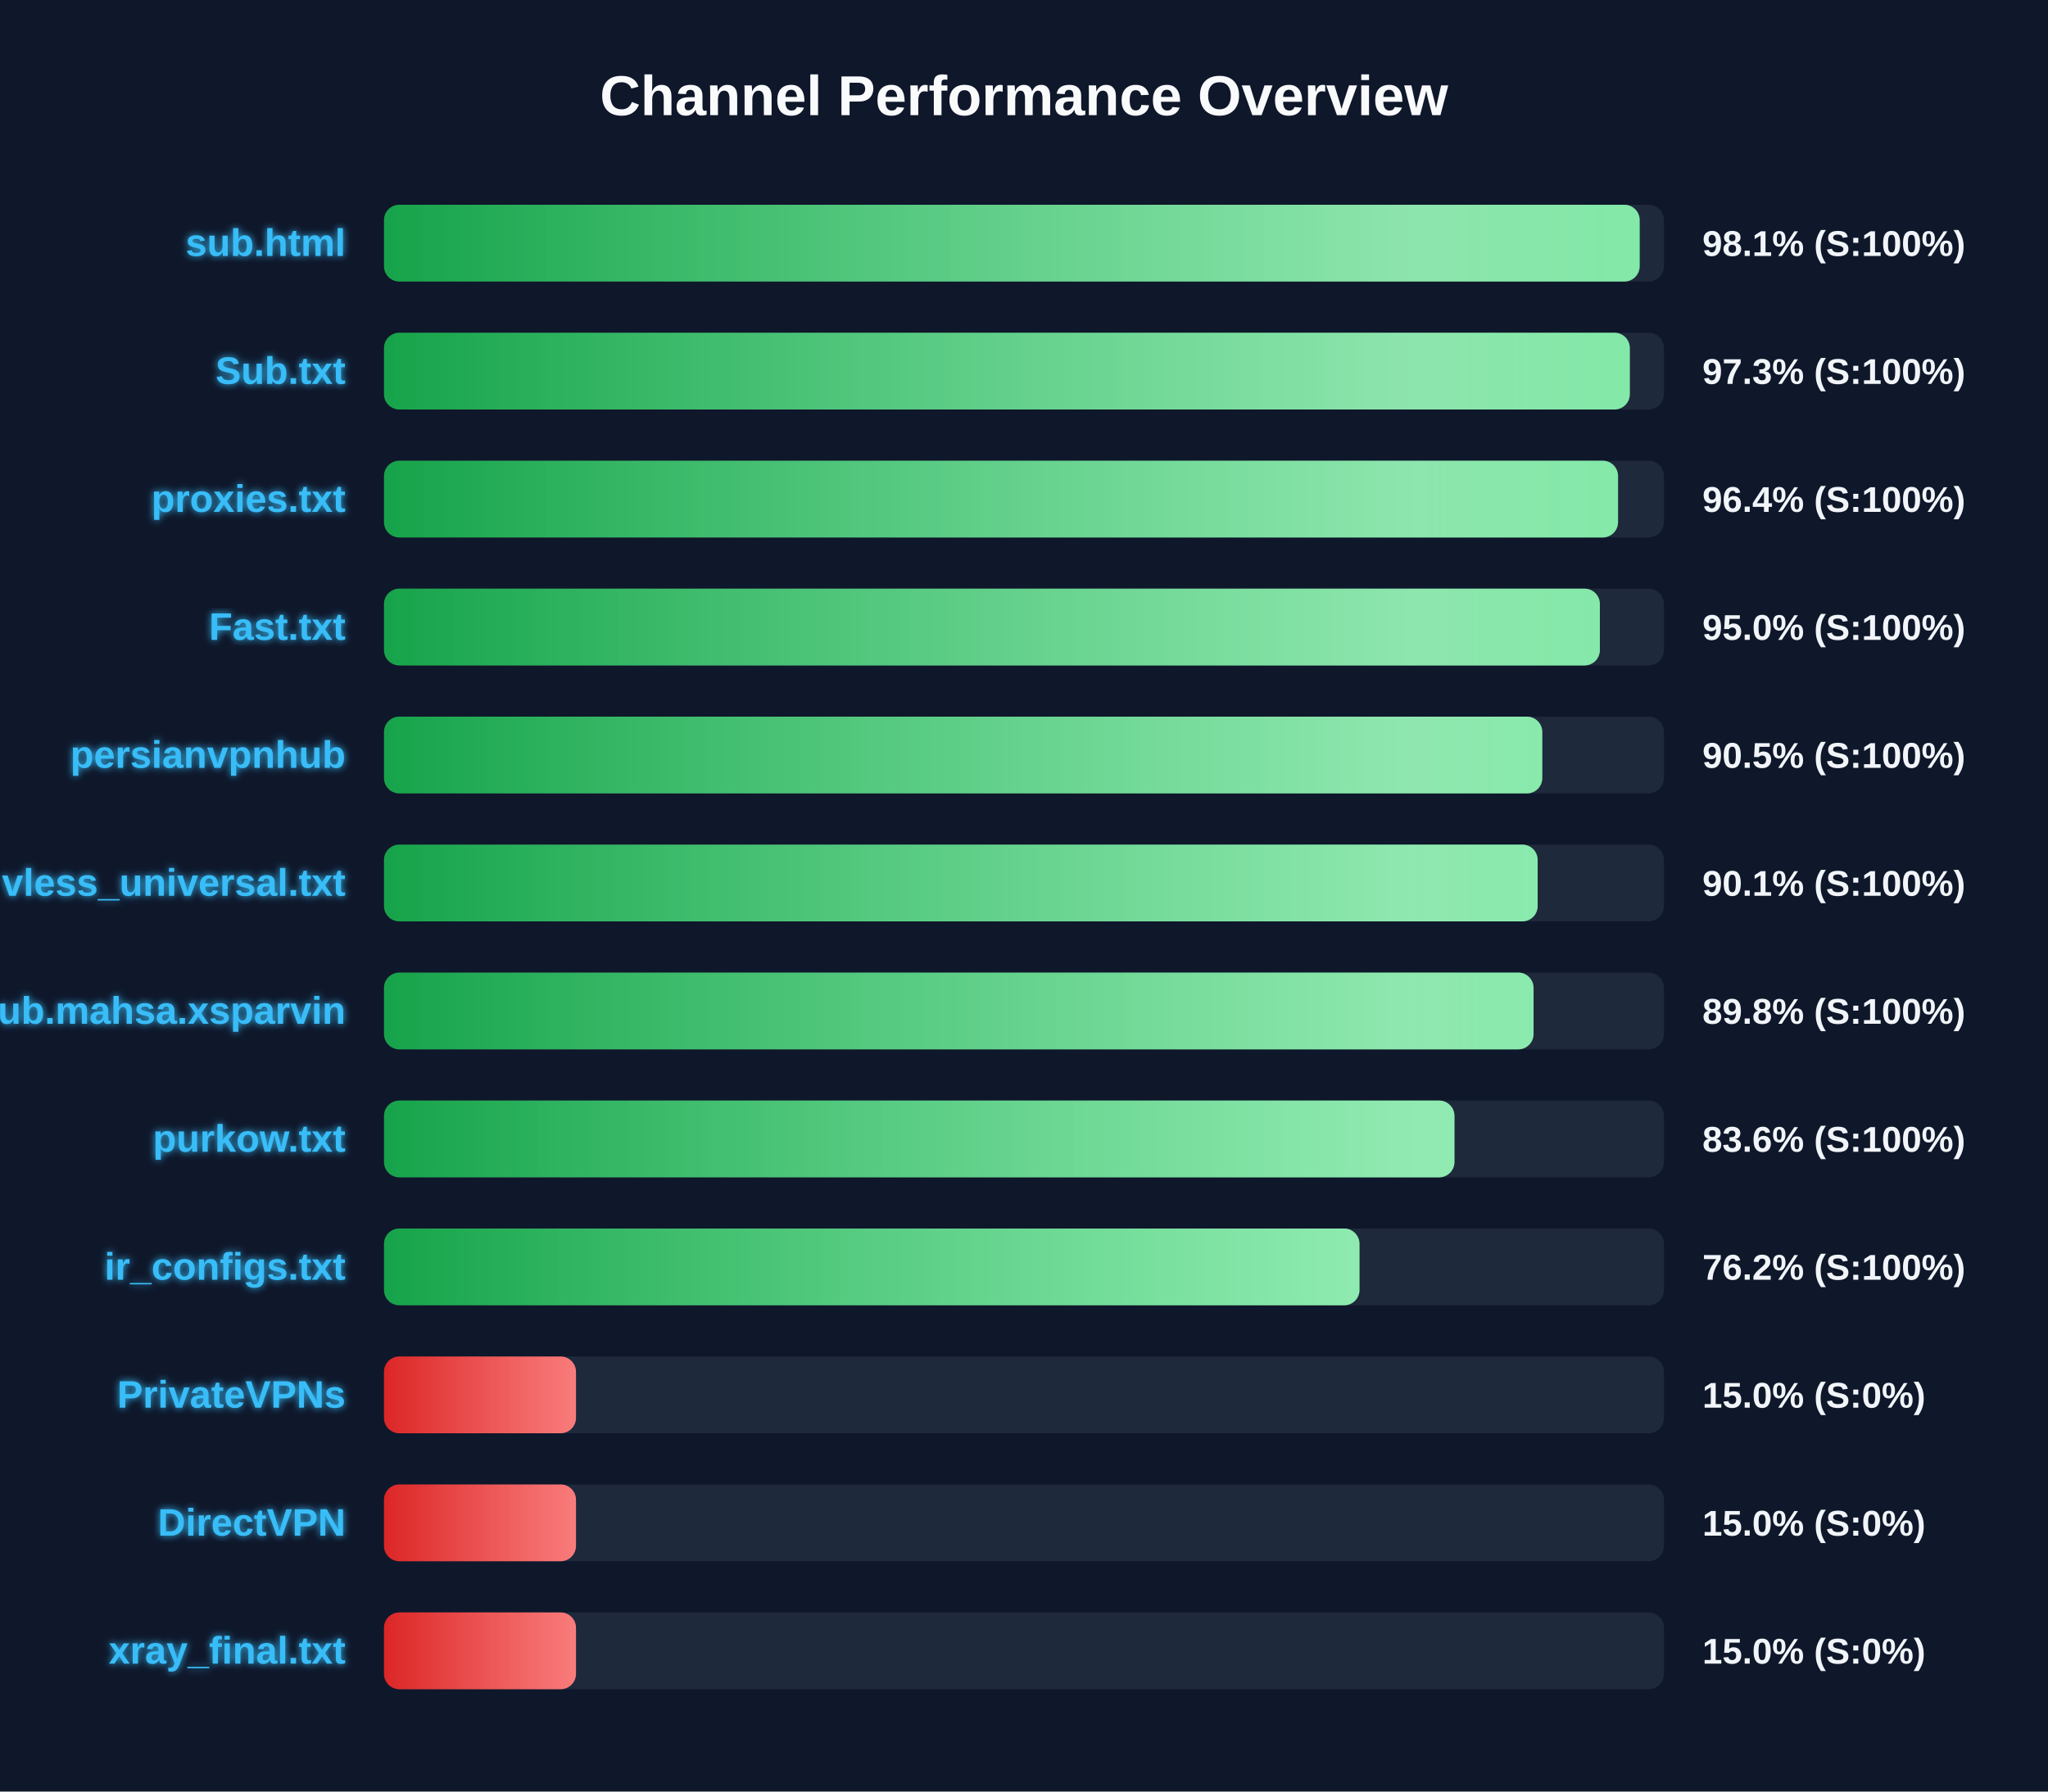
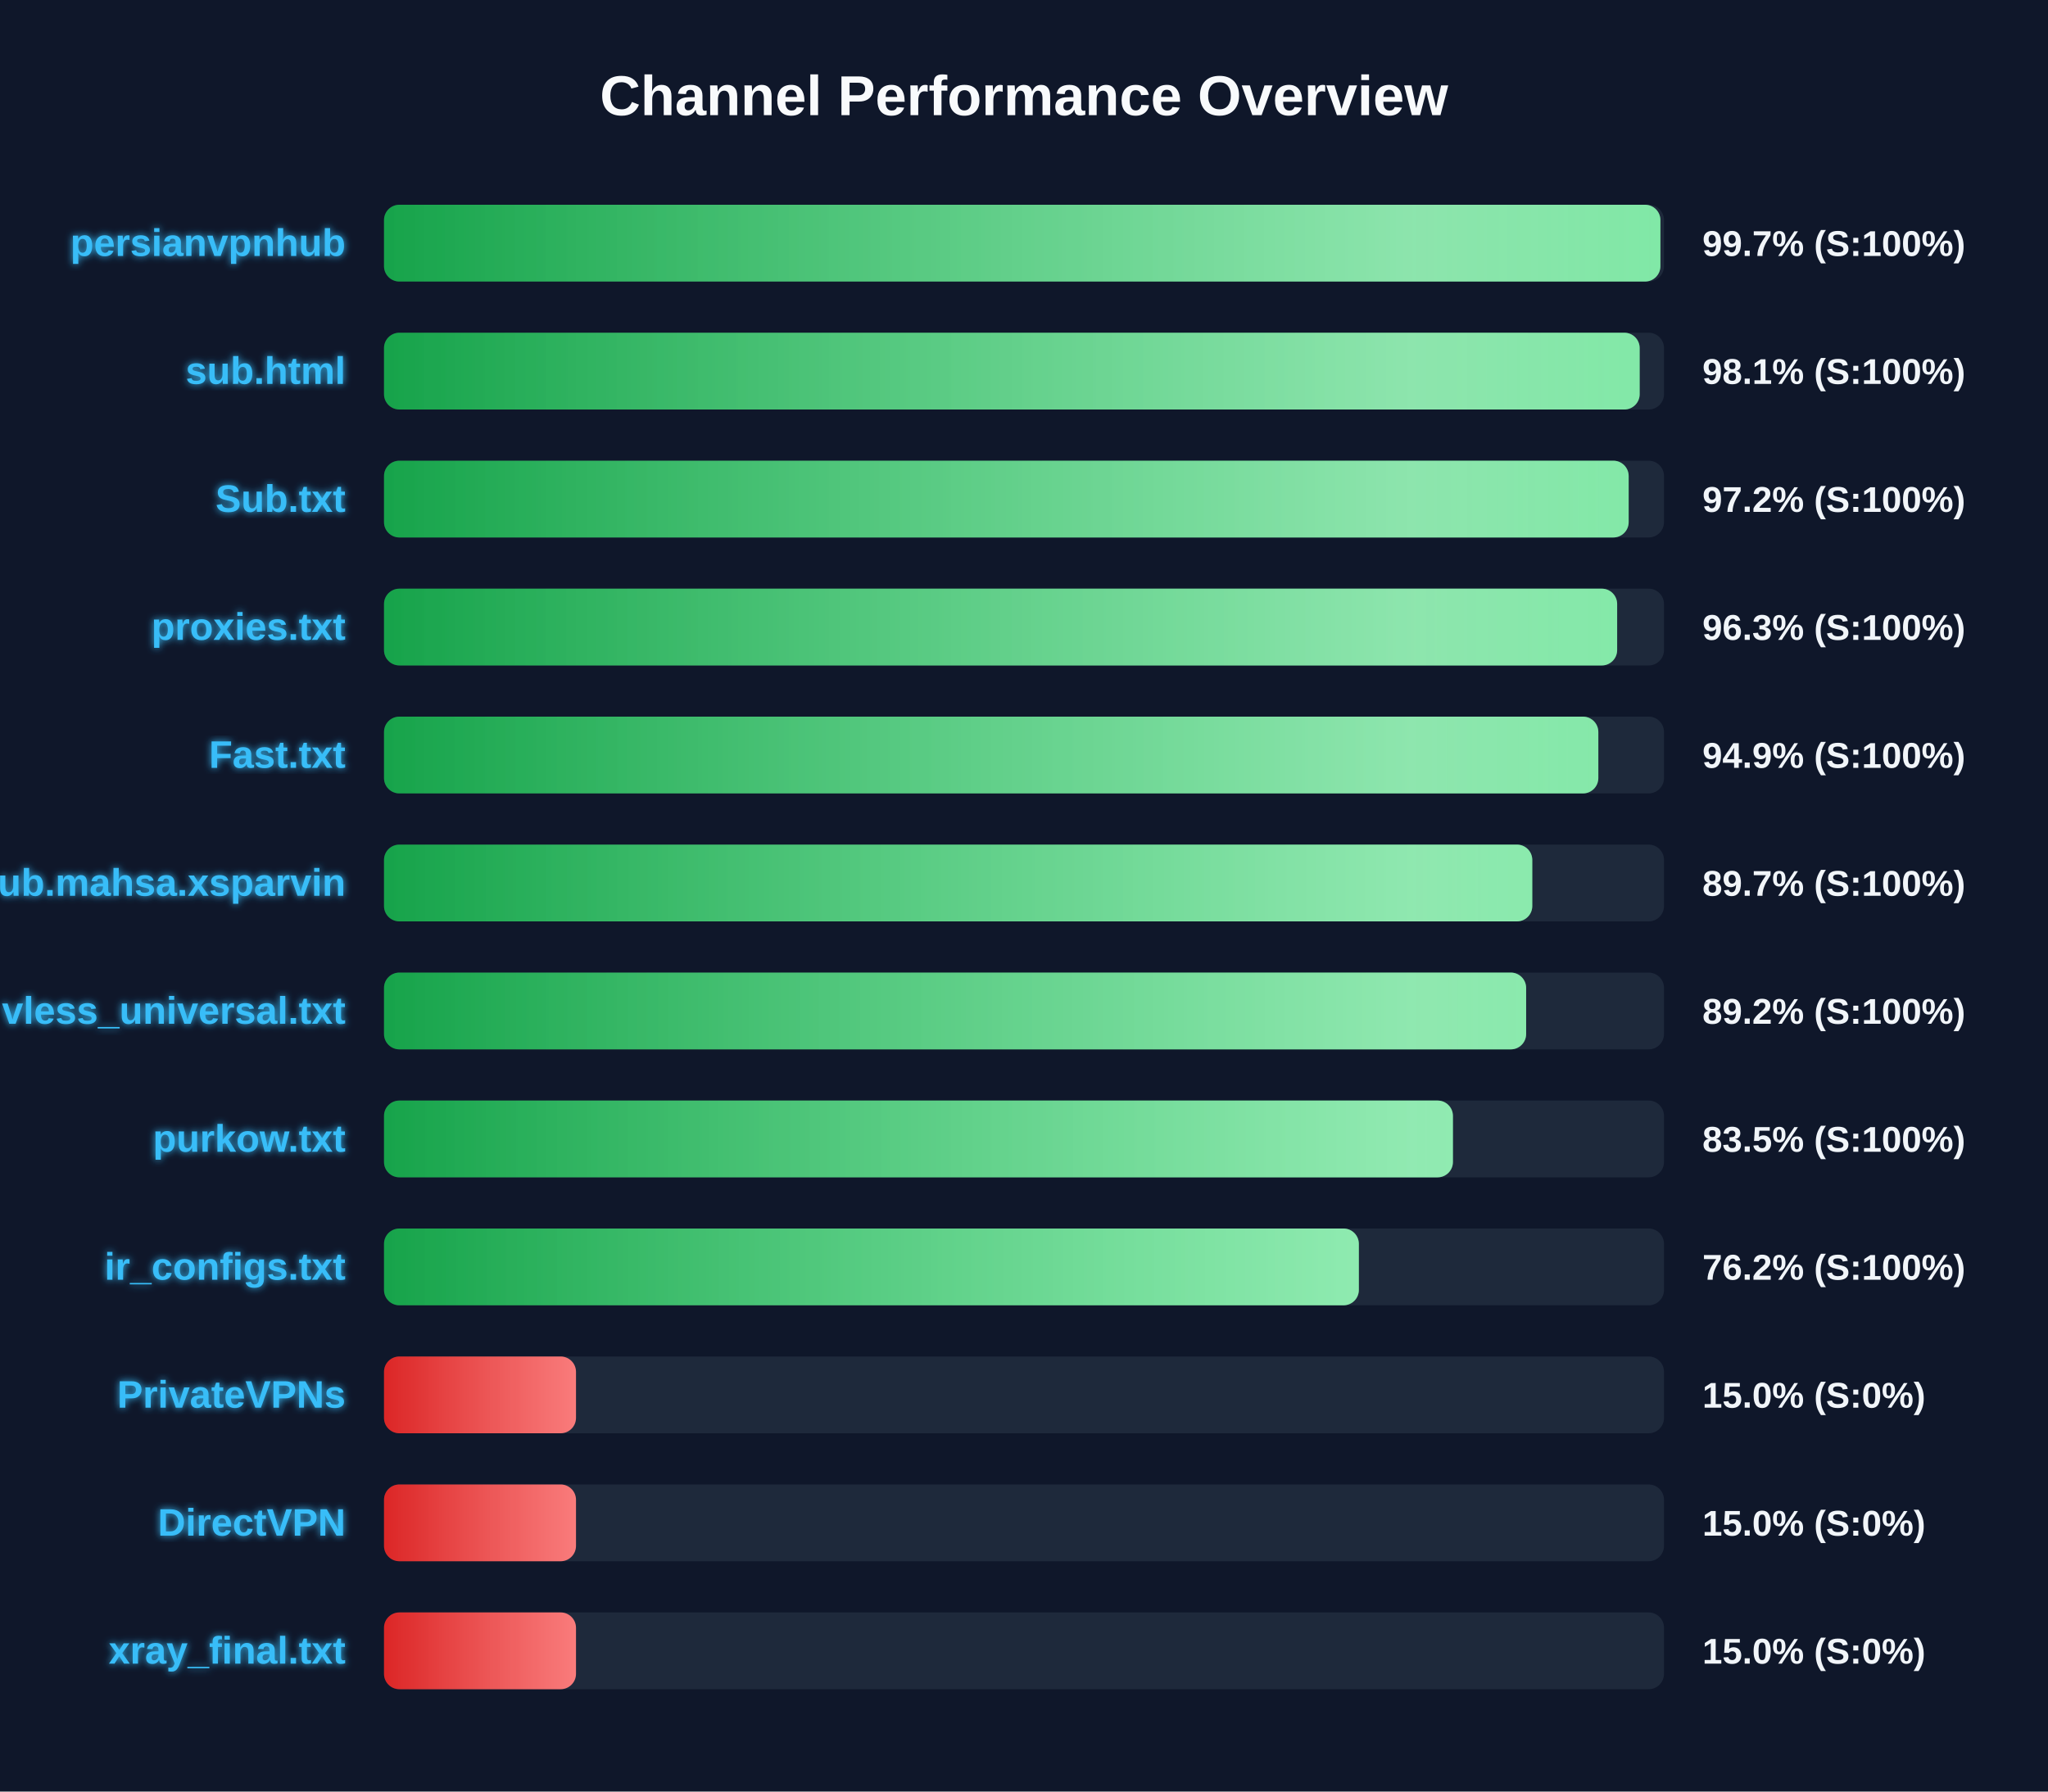
<svg xmlns="http://www.w3.org/2000/svg" width="800" height="700" version="1.1">
  <defs>
    <linearGradient id="grad-green" x1="0%" y1="0%" x2="100%" y2="0%">
      <stop offset="0%" stop-color="#16a34a" />
      <stop offset="100%" stop-color="#4ade80" />
    </linearGradient>
    <linearGradient id="grad-yellow" x1="0%" y1="0%" x2="100%" y2="0%">
      <stop offset="0%" stop-color="#ca8a04" />
      <stop offset="100%" stop-color="#fde047" />
    </linearGradient>
    <linearGradient id="grad-red" x1="0%" y1="0%" x2="100%" y2="0%">
      <stop offset="0%" stop-color="#dc2626" />
      <stop offset="100%" stop-color="#f87171" />
    </linearGradient>
    <linearGradient id="shimmer" x1="0%" y1="0%" x2="100%" y2="0%">
      <stop offset="0%" stop-color="rgba(255,255,255,0)" />
      <stop offset="50%" stop-color="rgba(255,255,255,0.4)" />
      <stop offset="100%" stop-color="rgba(255,255,255,0)" />
    </linearGradient>
    <filter id="glow" x="-20%" y="-20%" width="140%" height="140%">
      <feGaussianBlur stdDeviation="1.5" result="blur" />
      <feComposite in="SourceGraphic" in2="blur" operator="over" />
    </filter>
  </defs>
  <style>
        .bg-rect { fill: #0f172a; }
        .title { font: bold 22px 'Segoe UI', Arial, sans-serif; fill: #f8fafc; }
        .row { font: bold 15px 'Segoe UI', Arial, sans-serif; fill: #38bdf8; filter: url(#glow); }
        .score { font: bold 14px 'Segoe UI', Arial, sans-serif; fill: #f1f5f9; }
        @keyframes shimmer-anim {
            0% { transform: translateX(-100%); }
            100% { transform: translateX(200%); }
        }
        .shimmer-rect {
            animation: shimmer-anim 2.5s infinite linear;
        }
    </style>
  <rect width="100%" height="100%" class="bg-rect" />
  <text x="400" y="45" text-anchor="middle" class="title">Channel Performance Overview</text>
  <rect x="150" y="80" width="500" height="30" fill="#1e293b" rx="6" />
  <clipPath id="clip-0">
-     <rect x="150" y="80" width="490.5" height="30" rx="6" />
+     <rect x="150" y="80" width="498.6" height="30" rx="6" />
  </clipPath>
-   <rect x="150" y="80" width="490.5" height="30" fill="url(#grad-green)" rx="6" />
+   <rect x="150" y="80" width="498.6" height="30" fill="url(#grad-green)" rx="6" />
  <g clip-path="url(#clip-0)">
    <rect x="150" y="80" width="100%" height="30" fill="url(#shimmer)" class="shimmer-rect" />
  </g>
-   <text x="135" y="100" text-anchor="end" class="row">sub.html</text>
-   <text x="665" y="100" text-anchor="start" class="score">98.1% (S:100%)</text>
+   <text x="135" y="100" text-anchor="end" class="row">persianvpnhub</text>
+   <text x="665" y="100" text-anchor="start" class="score">99.7% (S:100%)</text>
  <rect x="150" y="130" width="500" height="30" fill="#1e293b" rx="6" />
  <clipPath id="clip-1">
-     <rect x="150" y="130" width="486.65" height="30" rx="6" />
+     <rect x="150" y="130" width="490.5" height="30" rx="6" />
  </clipPath>
-   <rect x="150" y="130" width="486.65" height="30" fill="url(#grad-green)" rx="6" />
+   <rect x="150" y="130" width="490.5" height="30" fill="url(#grad-green)" rx="6" />
  <g clip-path="url(#clip-1)">
    <rect x="150" y="130" width="100%" height="30" fill="url(#shimmer)" class="shimmer-rect" />
  </g>
-   <text x="135" y="150" text-anchor="end" class="row">Sub.txt</text>
-   <text x="665" y="150" text-anchor="start" class="score">97.3% (S:100%)</text>
+   <text x="135" y="150" text-anchor="end" class="row">sub.html</text>
+   <text x="665" y="150" text-anchor="start" class="score">98.1% (S:100%)</text>
  <rect x="150" y="180" width="500" height="30" fill="#1e293b" rx="6" />
  <clipPath id="clip-2">
-     <rect x="150" y="180" width="482.05" height="30" rx="6" />
+     <rect x="150" y="180" width="486.2" height="30" rx="6" />
  </clipPath>
-   <rect x="150" y="180" width="482.05" height="30" fill="url(#grad-green)" rx="6" />
+   <rect x="150" y="180" width="486.2" height="30" fill="url(#grad-green)" rx="6" />
  <g clip-path="url(#clip-2)">
    <rect x="150" y="180" width="100%" height="30" fill="url(#shimmer)" class="shimmer-rect" />
  </g>
-   <text x="135" y="200" text-anchor="end" class="row">proxies.txt</text>
-   <text x="665" y="200" text-anchor="start" class="score">96.4% (S:100%)</text>
+   <text x="135" y="200" text-anchor="end" class="row">Sub.txt</text>
+   <text x="665" y="200" text-anchor="start" class="score">97.2% (S:100%)</text>
  <rect x="150" y="230" width="500" height="30" fill="#1e293b" rx="6" />
  <clipPath id="clip-3">
-     <rect x="150" y="230" width="474.95" height="30" rx="6" />
+     <rect x="150" y="230" width="481.7" height="30" rx="6" />
  </clipPath>
-   <rect x="150" y="230" width="474.95" height="30" fill="url(#grad-green)" rx="6" />
+   <rect x="150" y="230" width="481.7" height="30" fill="url(#grad-green)" rx="6" />
  <g clip-path="url(#clip-3)">
    <rect x="150" y="230" width="100%" height="30" fill="url(#shimmer)" class="shimmer-rect" />
  </g>
-   <text x="135" y="250" text-anchor="end" class="row">Fast.txt</text>
-   <text x="665" y="250" text-anchor="start" class="score">95.0% (S:100%)</text>
+   <text x="135" y="250" text-anchor="end" class="row">proxies.txt</text>
+   <text x="665" y="250" text-anchor="start" class="score">96.3% (S:100%)</text>
  <rect x="150" y="280" width="500" height="30" fill="#1e293b" rx="6" />
  <clipPath id="clip-4">
-     <rect x="150" y="280" width="452.45" height="30" rx="6" />
+     <rect x="150" y="280" width="474.35" height="30" rx="6" />
  </clipPath>
-   <rect x="150" y="280" width="452.45" height="30" fill="url(#grad-green)" rx="6" />
+   <rect x="150" y="280" width="474.35" height="30" fill="url(#grad-green)" rx="6" />
  <g clip-path="url(#clip-4)">
    <rect x="150" y="280" width="100%" height="30" fill="url(#shimmer)" class="shimmer-rect" />
  </g>
-   <text x="135" y="300" text-anchor="end" class="row">persianvpnhub</text>
-   <text x="665" y="300" text-anchor="start" class="score">90.5% (S:100%)</text>
+   <text x="135" y="300" text-anchor="end" class="row">Fast.txt</text>
+   <text x="665" y="300" text-anchor="start" class="score">94.9% (S:100%)</text>
  <rect x="150" y="330" width="500" height="30" fill="#1e293b" rx="6" />
  <clipPath id="clip-5">
-     <rect x="150" y="330" width="450.65" height="30" rx="6" />
+     <rect x="150" y="330" width="448.55" height="30" rx="6" />
  </clipPath>
-   <rect x="150" y="330" width="450.65" height="30" fill="url(#grad-green)" rx="6" />
+   <rect x="150" y="330" width="448.55" height="30" fill="url(#grad-green)" rx="6" />
  <g clip-path="url(#clip-5)">
    <rect x="150" y="330" width="100%" height="30" fill="url(#shimmer)" class="shimmer-rect" />
  </g>
-   <text x="135" y="350" text-anchor="end" class="row">vless_universal.txt</text>
-   <text x="665" y="350" text-anchor="start" class="score">90.1% (S:100%)</text>
+   <text x="135" y="350" text-anchor="end" class="row">Sub.mahsa.xsparvin</text>
+   <text x="665" y="350" text-anchor="start" class="score">89.7% (S:100%)</text>
  <rect x="150" y="380" width="500" height="30" fill="#1e293b" rx="6" />
  <clipPath id="clip-6">
-     <rect x="150" y="380" width="449.05" height="30" rx="6" />
+     <rect x="150" y="380" width="446.15" height="30" rx="6" />
  </clipPath>
-   <rect x="150" y="380" width="449.05" height="30" fill="url(#grad-green)" rx="6" />
+   <rect x="150" y="380" width="446.15" height="30" fill="url(#grad-green)" rx="6" />
  <g clip-path="url(#clip-6)">
    <rect x="150" y="380" width="100%" height="30" fill="url(#shimmer)" class="shimmer-rect" />
  </g>
-   <text x="135" y="400" text-anchor="end" class="row">Sub.mahsa.xsparvin</text>
-   <text x="665" y="400" text-anchor="start" class="score">89.8% (S:100%)</text>
+   <text x="135" y="400" text-anchor="end" class="row">vless_universal.txt</text>
+   <text x="665" y="400" text-anchor="start" class="score">89.2% (S:100%)</text>
  <rect x="150" y="430" width="500" height="30" fill="#1e293b" rx="6" />
  <clipPath id="clip-7">
-     <rect x="150" y="430" width="418.15" height="30" rx="6" />
+     <rect x="150" y="430" width="417.55" height="30" rx="6" />
  </clipPath>
-   <rect x="150" y="430" width="418.15" height="30" fill="url(#grad-green)" rx="6" />
+   <rect x="150" y="430" width="417.55" height="30" fill="url(#grad-green)" rx="6" />
  <g clip-path="url(#clip-7)">
    <rect x="150" y="430" width="100%" height="30" fill="url(#shimmer)" class="shimmer-rect" />
  </g>
  <text x="135" y="450" text-anchor="end" class="row">purkow.txt</text>
-   <text x="665" y="450" text-anchor="start" class="score">83.6% (S:100%)</text>
+   <text x="665" y="450" text-anchor="start" class="score">83.5% (S:100%)</text>
  <rect x="150" y="480" width="500" height="30" fill="#1e293b" rx="6" />
  <clipPath id="clip-8">
-     <rect x="150" y="480" width="381.05" height="30" rx="6" />
+     <rect x="150" y="480" width="380.8" height="30" rx="6" />
  </clipPath>
-   <rect x="150" y="480" width="381.05" height="30" fill="url(#grad-green)" rx="6" />
+   <rect x="150" y="480" width="380.8" height="30" fill="url(#grad-green)" rx="6" />
  <g clip-path="url(#clip-8)">
    <rect x="150" y="480" width="100%" height="30" fill="url(#shimmer)" class="shimmer-rect" />
  </g>
  <text x="135" y="500" text-anchor="end" class="row">ir_configs.txt</text>
  <text x="665" y="500" text-anchor="start" class="score">76.2% (S:100%)</text>
  <rect x="150" y="530" width="500" height="30" fill="#1e293b" rx="6" />
  <clipPath id="clip-9">
    <rect x="150" y="530" width="75.0" height="30" rx="6" />
  </clipPath>
  <rect x="150" y="530" width="75.0" height="30" fill="url(#grad-red)" rx="6" />
  <g clip-path="url(#clip-9)">
    <rect x="150" y="530" width="100%" height="30" fill="url(#shimmer)" class="shimmer-rect" />
  </g>
  <text x="135" y="550" text-anchor="end" class="row">PrivateVPNs</text>
  <text x="665" y="550" text-anchor="start" class="score">15.0% (S:0%)</text>
  <rect x="150" y="580" width="500" height="30" fill="#1e293b" rx="6" />
  <clipPath id="clip-10">
    <rect x="150" y="580" width="75.0" height="30" rx="6" />
  </clipPath>
  <rect x="150" y="580" width="75.0" height="30" fill="url(#grad-red)" rx="6" />
  <g clip-path="url(#clip-10)">
    <rect x="150" y="580" width="100%" height="30" fill="url(#shimmer)" class="shimmer-rect" />
  </g>
  <text x="135" y="600" text-anchor="end" class="row">DirectVPN</text>
  <text x="665" y="600" text-anchor="start" class="score">15.0% (S:0%)</text>
  <rect x="150" y="630" width="500" height="30" fill="#1e293b" rx="6" />
  <clipPath id="clip-11">
    <rect x="150" y="630" width="75.0" height="30" rx="6" />
  </clipPath>
  <rect x="150" y="630" width="75.0" height="30" fill="url(#grad-red)" rx="6" />
  <g clip-path="url(#clip-11)">
    <rect x="150" y="630" width="100%" height="30" fill="url(#shimmer)" class="shimmer-rect" />
  </g>
  <text x="135" y="650" text-anchor="end" class="row">xray_final.txt</text>
  <text x="665" y="650" text-anchor="start" class="score">15.0% (S:0%)</text>
</svg>
